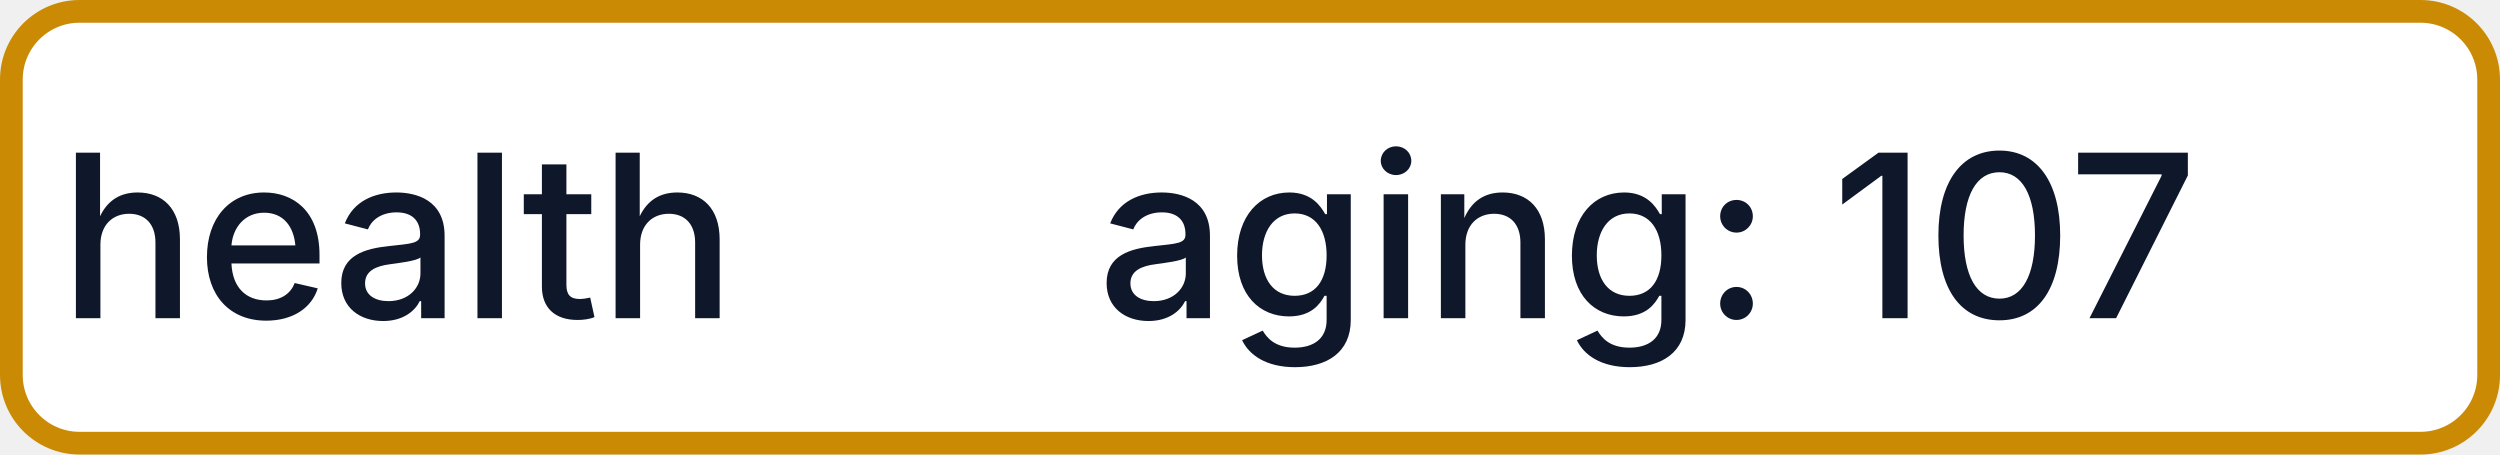
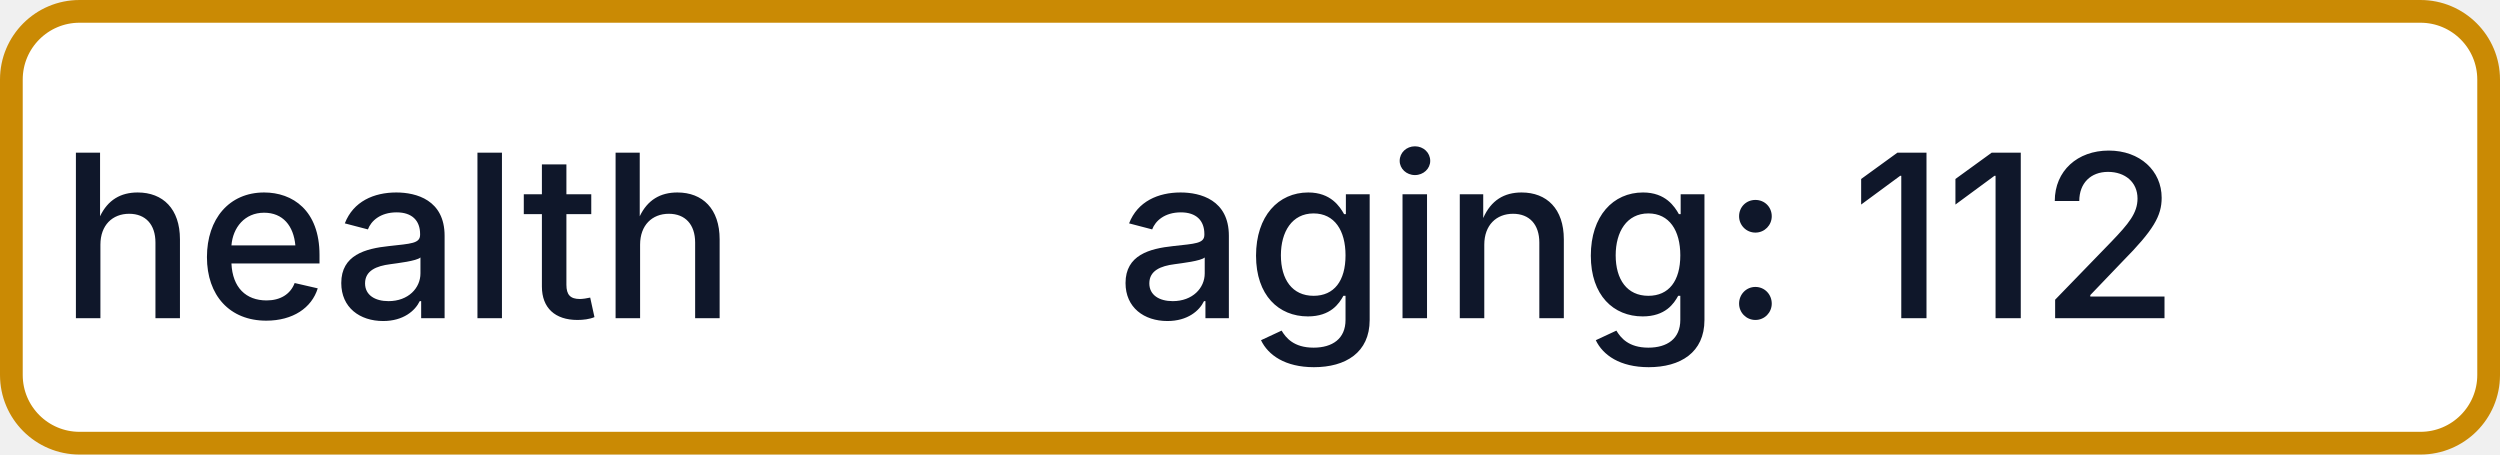
- <svg xmlns="http://www.w3.org/2000/svg" width="110" height="20" role="img" aria-label="health: aging: 107">
+ <svg xmlns="http://www.w3.org/2000/svg" width="110" height="20" role="img" aria-label="health: aging: 112">
  <rect x="0.5" y="0.5" width="109" height="19" rx="3" fill="#FFFFFF" stroke="#CA8A04" stroke-width="1" />
  <g fill="#0F172A" text-anchor="middle" font-family="-apple-system,BlinkMacSystemFont,Segoe UI,sans-serif" font-size="10" font-weight="500">
    <text x="17.5" y="14">health</text>
-     <text x="72.5" y="14" textLength="68" lengthAdjust="spacingAndGlyphs">aging: 107</text>
+     <text x="72.5" y="14" textLength="68" lengthAdjust="spacingAndGlyphs">aging: 112</text>
  </g>
</svg>
